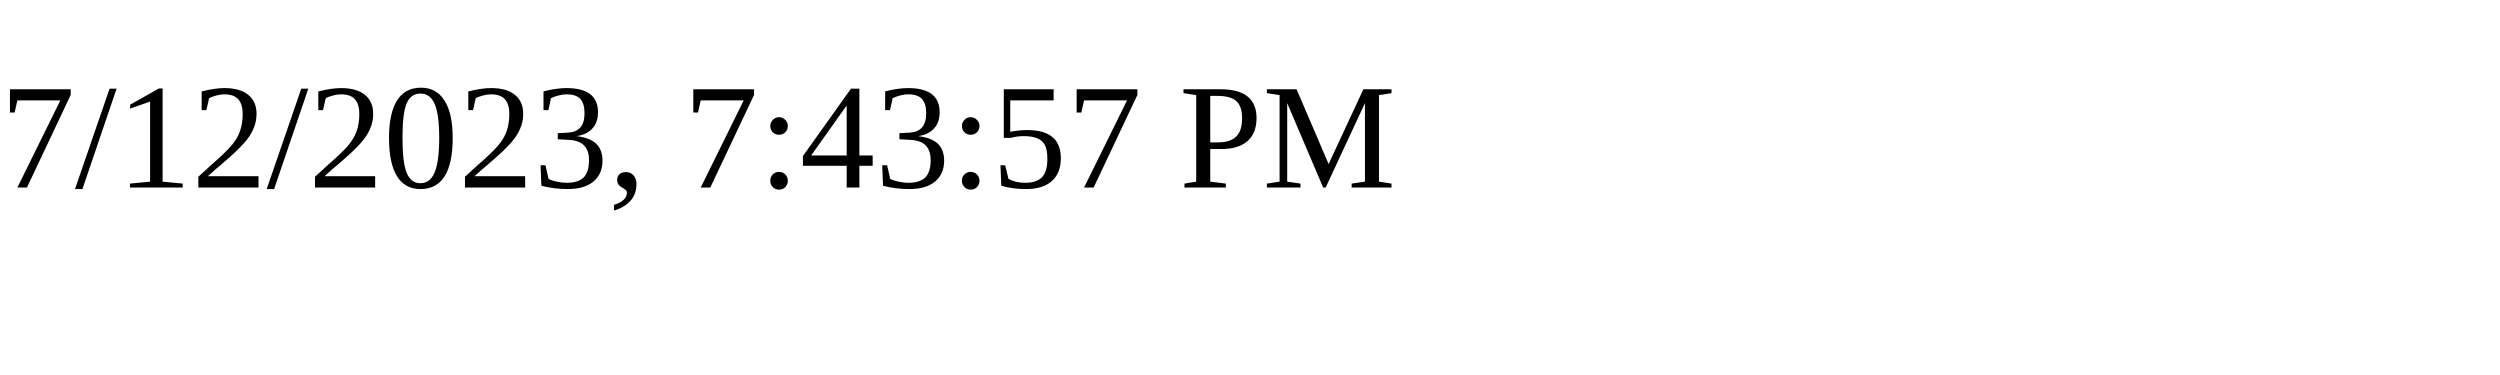
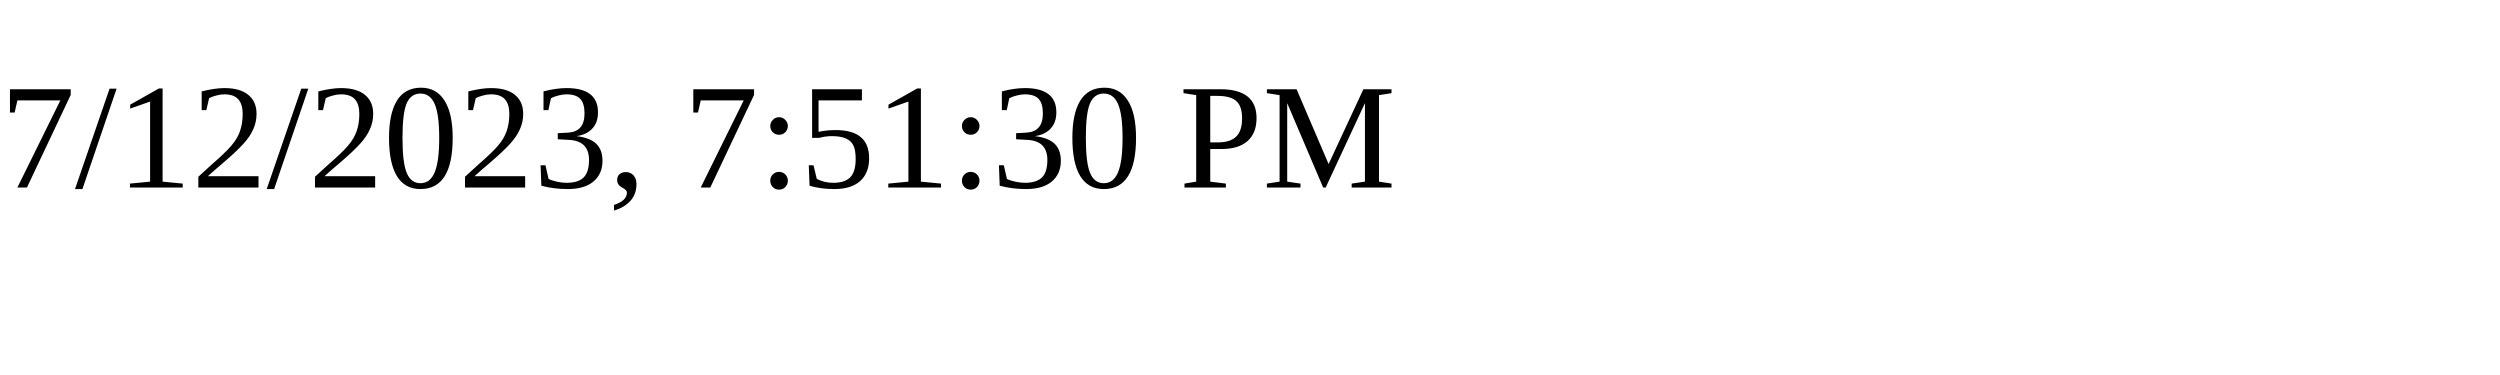
<svg xmlns="http://www.w3.org/2000/svg" height="30" width="200">
-   <text x="0" y="15">7/12/2023, 7:43:57 PM</text>
+   <text x="0" y="15">7/12/2023, 7:51:30 PM</text>
</svg>
